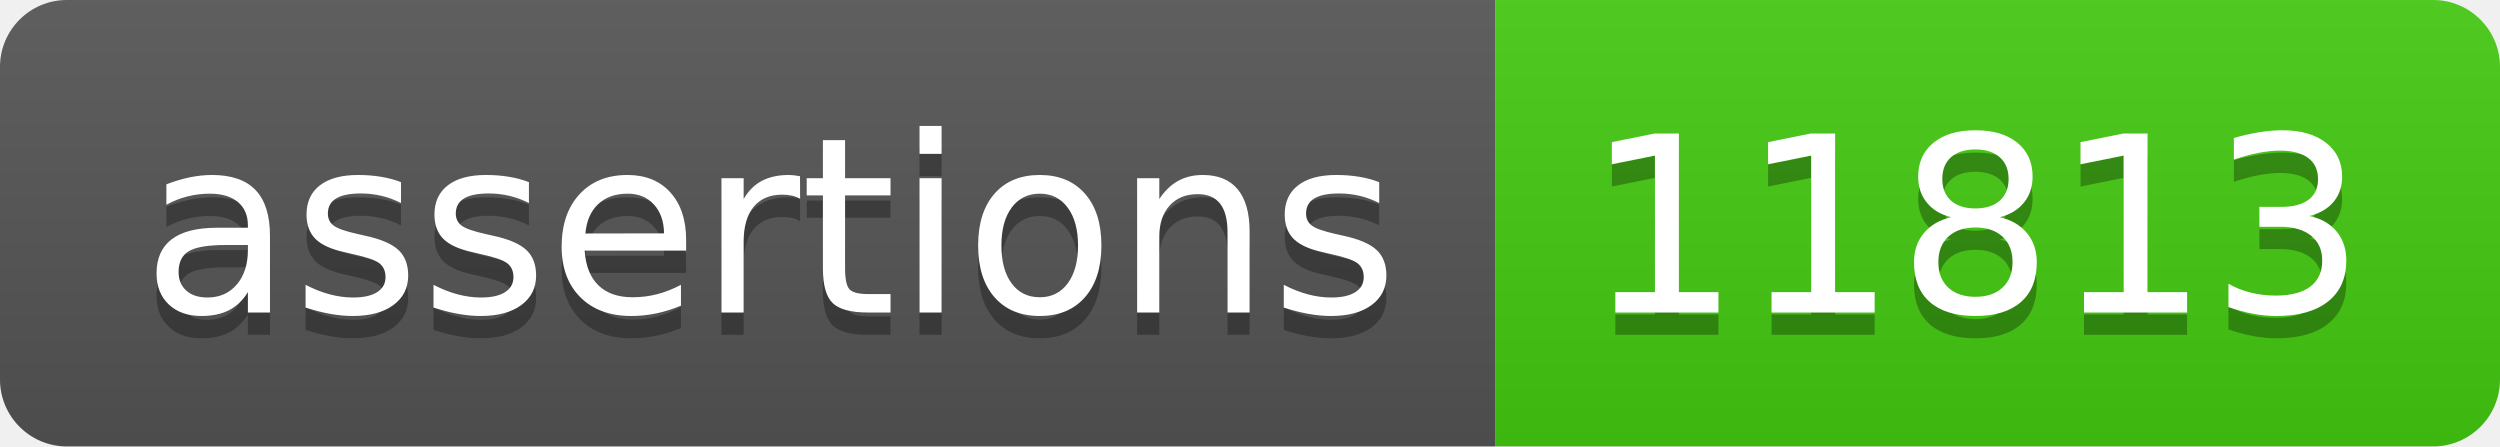
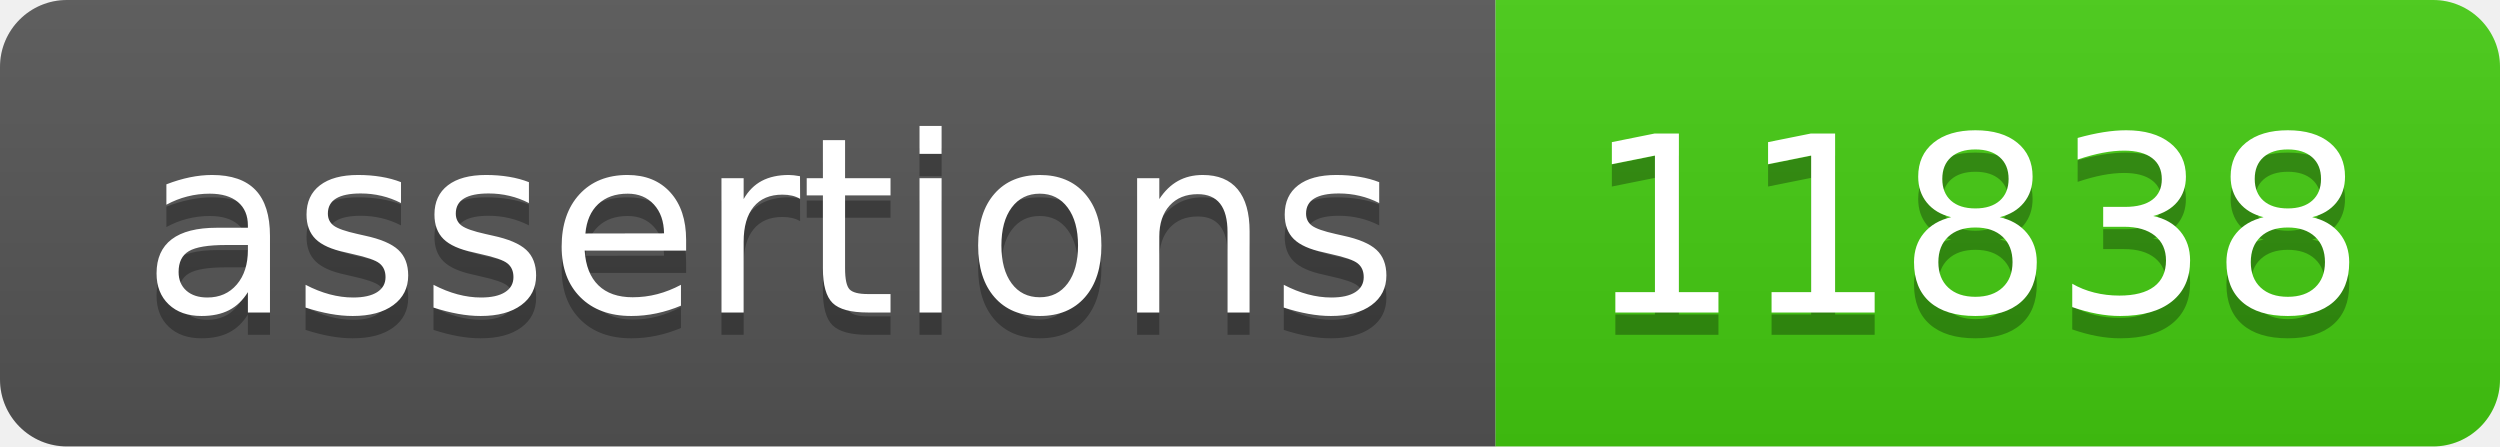
- <svg xmlns="http://www.w3.org/2000/svg" width="112" height="20" role="img" aria-label="assertions: 11813">
+ <svg xmlns="http://www.w3.org/2000/svg" width="112" height="20" role="img" aria-label="assertions: 11838">
  <linearGradient id="s" x2="0" y2="100%">
    <stop offset="0" stop-color="#bbb" stop-opacity=".1" />
    <stop offset="1" stop-opacity=".1" />
  </linearGradient>
  <clipPath id="r">
    <rect width="112" height="20" rx="3" fill="#fff" />
  </clipPath>
  <g clip-path="url(#r)">
    <rect width="67" height="20" fill="#555" />
    <rect x="67" width="45" height="20" fill="#4c1" />
    <rect width="112" height="20" fill="url(#s)" />
  </g>
  <g fill="#fff" text-anchor="middle" font-family="Verdana,Geneva,DejaVu Sans,sans-serif" text-rendering="geometricPrecision" font-size="110">
    <text aria-hidden="true" x="345" y="150" fill="#010101" fill-opacity=".3" transform="scale(.1)" textLength="570">assertions</text>
    <text x="345" y="140" transform="scale(.1)" fill="#fff" textLength="570">assertions</text>
-     <text aria-hidden="true" x="885" y="150" fill="#010101" fill-opacity=".3" transform="scale(.1)" textLength="350">11813</text>
-     <text x="885" y="140" transform="scale(.1)" fill="#fff" textLength="350">11813</text>
+     <text aria-hidden="true" x="885" y="150" fill="#010101" fill-opacity=".3" transform="scale(.1)" textLength="350">11838</text>
+     <text x="885" y="140" transform="scale(.1)" fill="#fff" textLength="350">11838</text>
  </g>
</svg>
